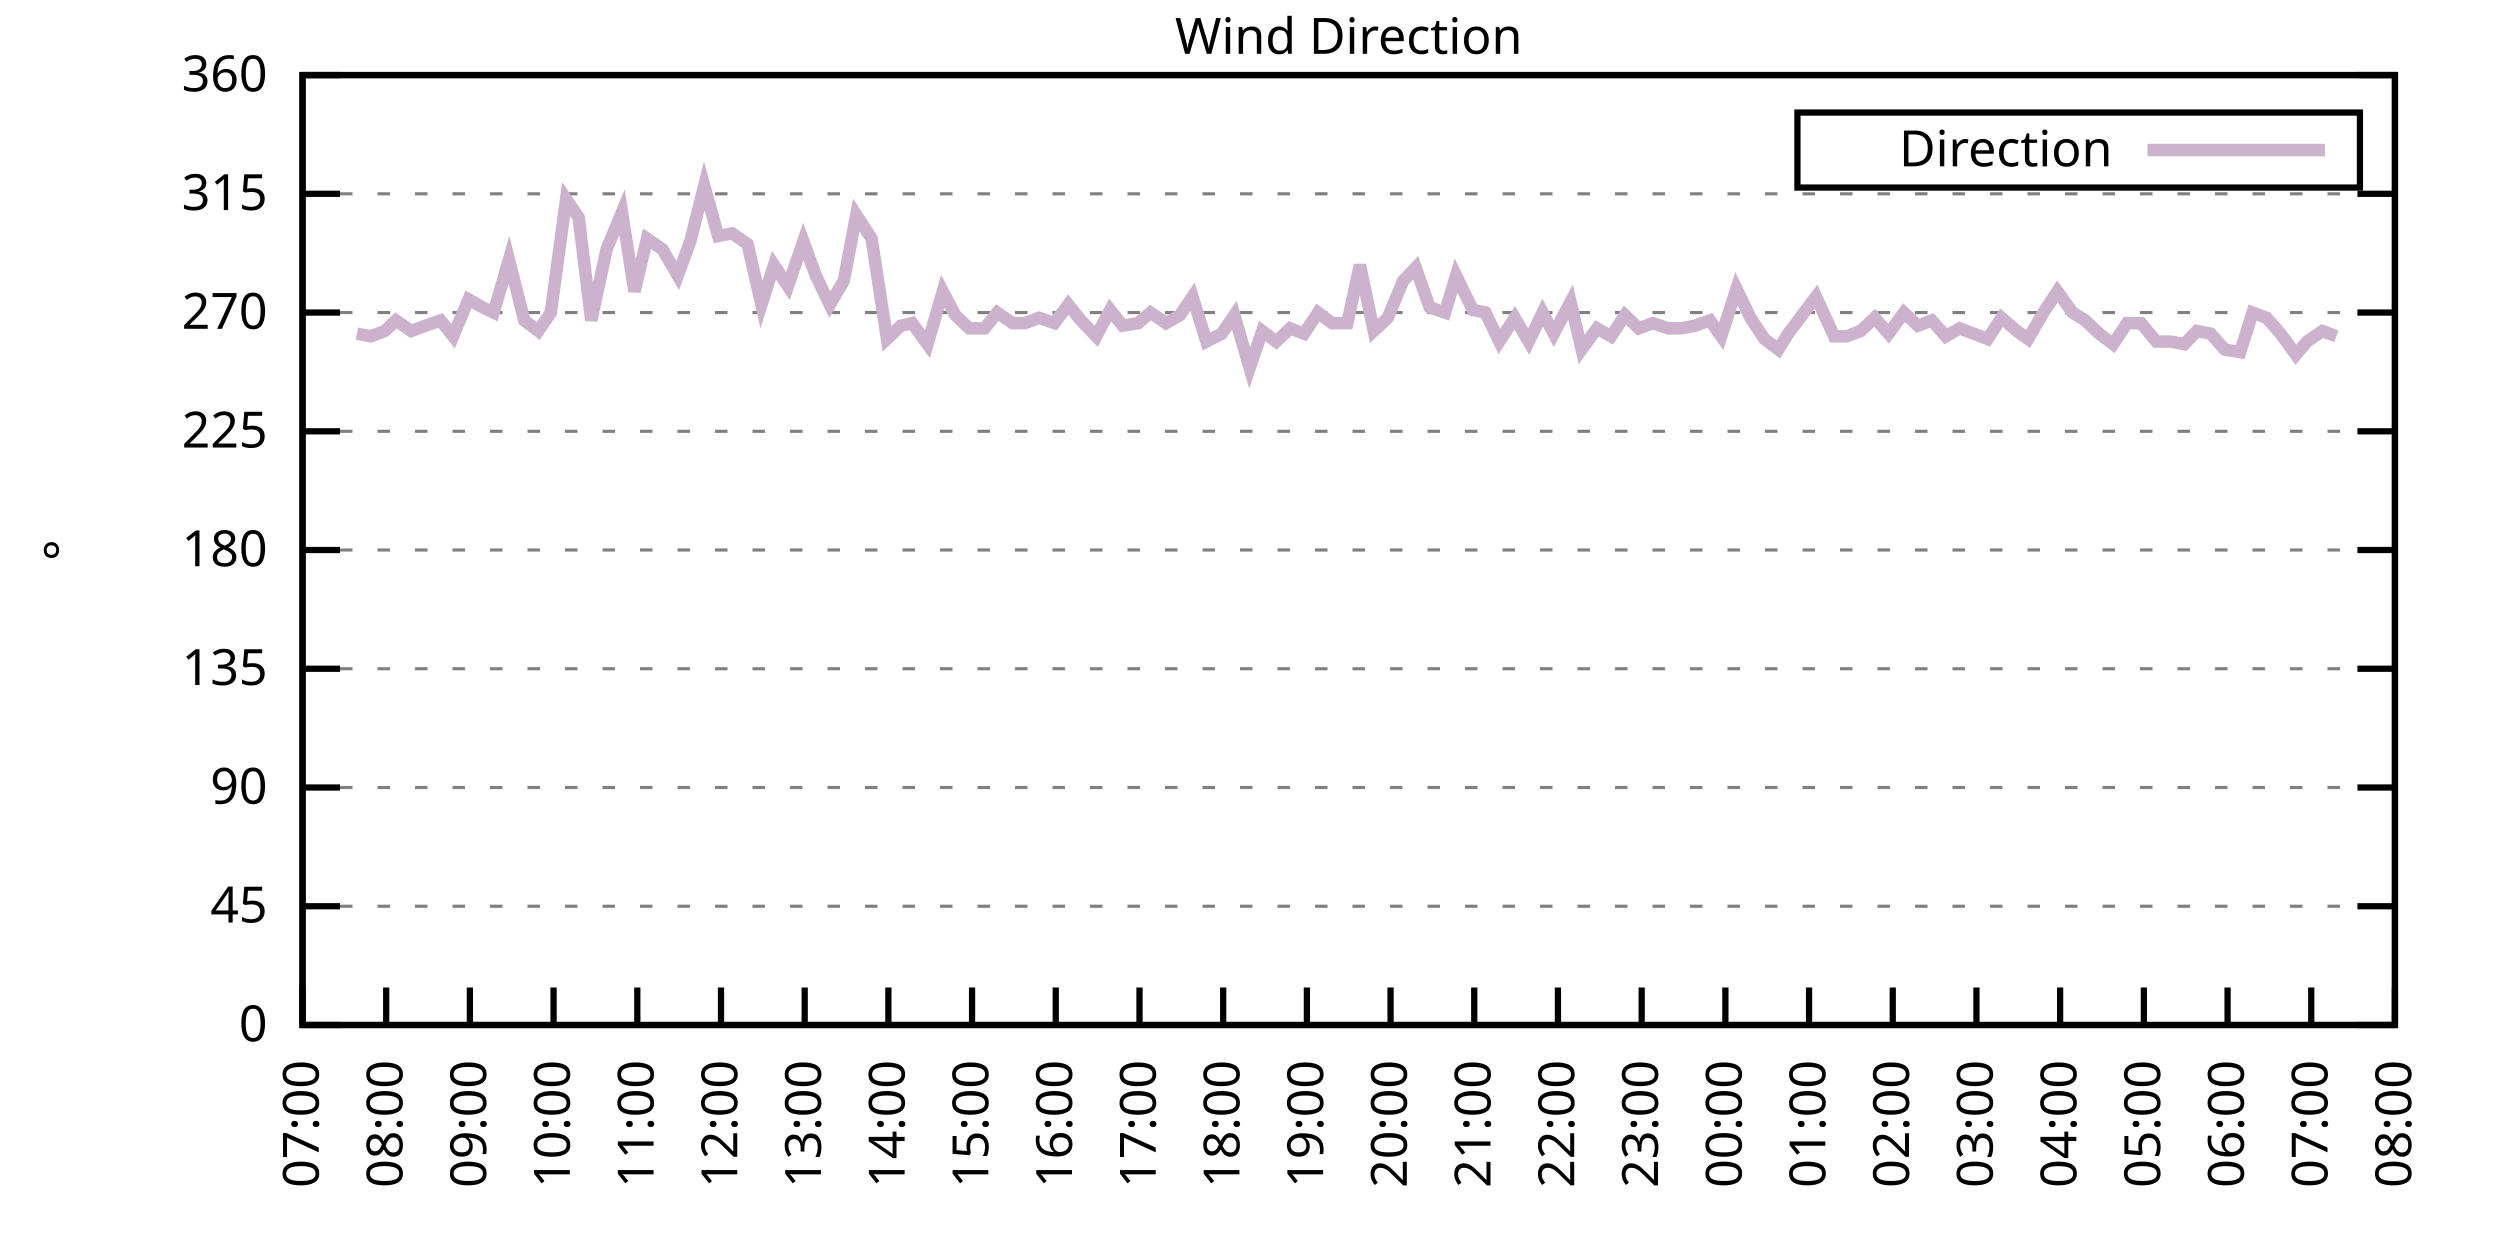
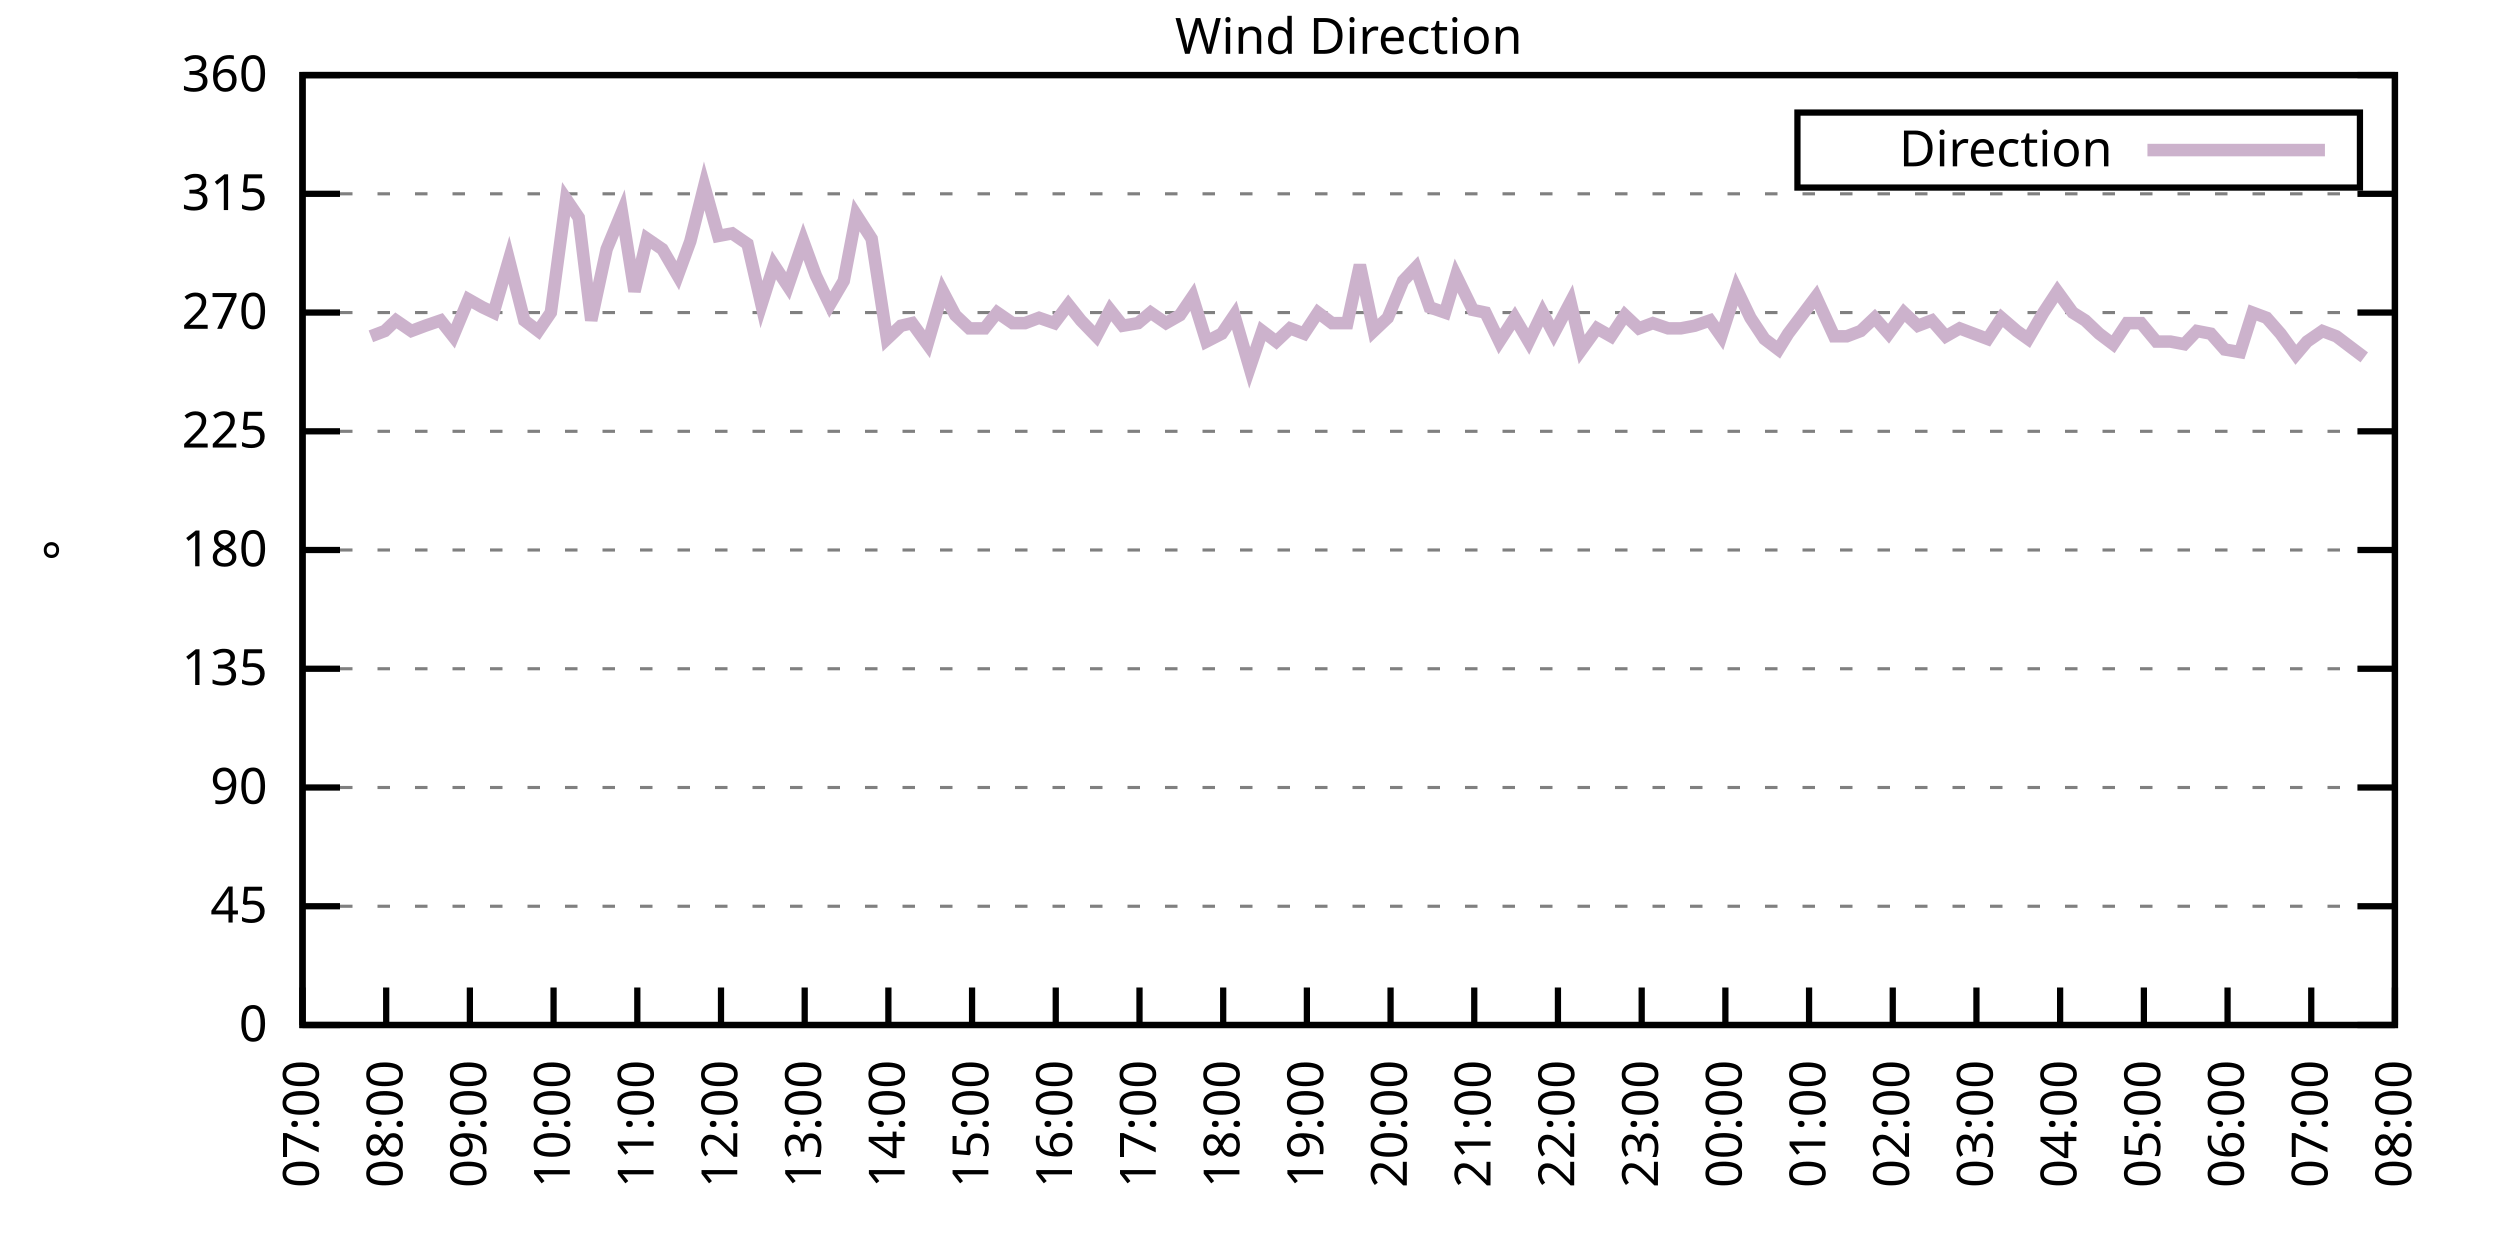
<svg xmlns="http://www.w3.org/2000/svg" xmlns:xlink="http://www.w3.org/1999/xlink" width="400" height="200" viewBox="0 0 400 200">
  <g id="gnuplot_canvas">
    <rect x="0" y="0" width="400" height="200" fill="none" />
    <defs>
      <circle id="gpDot" r="0.5" stroke-width="0.5" stroke="currentColor" />
      <path id="gpPt0" stroke-width="0.333" stroke="currentColor" d="M-1,0 h2 M0,-1 v2" />
      <path id="gpPt1" stroke-width="0.333" stroke="currentColor" d="M-1,-1 L1,1 M1,-1 L-1,1" />
      <path id="gpPt2" stroke-width="0.333" stroke="currentColor" d="M-1,0 L1,0 M0,-1 L0,1 M-1,-1 L1,1 M-1,1 L1,-1" />
      <rect id="gpPt3" stroke-width="0.333" stroke="currentColor" x="-1" y="-1" width="2" height="2" />
      <rect id="gpPt4" stroke-width="0.333" stroke="currentColor" fill="currentColor" x="-1" y="-1" width="2" height="2" />
      <circle id="gpPt5" stroke-width="0.333" stroke="currentColor" cx="0" cy="0" r="1" />
      <use xlink:href="#gpPt5" id="gpPt6" fill="currentColor" stroke="none" />
      <path id="gpPt7" stroke-width="0.333" stroke="currentColor" d="M0,-1.33 L-1.33,0.67 L1.33,0.67 z" />
      <use xlink:href="#gpPt7" id="gpPt8" fill="currentColor" stroke="none" />
      <use xlink:href="#gpPt7" id="gpPt9" stroke="currentColor" transform="rotate(180)" />
      <use xlink:href="#gpPt9" id="gpPt10" fill="currentColor" stroke="none" />
      <use xlink:href="#gpPt3" id="gpPt11" stroke="currentColor" transform="rotate(45)" />
      <use xlink:href="#gpPt11" id="gpPt12" fill="currentColor" stroke="none" />
      <path id="gpPt13" stroke-width="0.333" stroke="currentColor" d="M0,1.330 L1.265,0.411 L0.782,-1.067 L-0.782,-1.076 L-1.265,0.411 z" />
      <use xlink:href="#gpPt13" id="gpPt14" fill="currentColor" stroke="none" />
      <filter id="textbox" filterUnits="objectBoundingBox" x="0" y="0" height="1" width="1">
        <feFlood flood-color="white" flood-opacity="1" result="bgnd" />
        <feComposite in="SourceGraphic" in2="bgnd" operator="atop" />
      </filter>
      <filter id="greybox" filterUnits="objectBoundingBox" x="0" y="0" height="1" width="1">
        <feFlood flood-color="lightgrey" flood-opacity="1" result="grey" />
        <feComposite in="SourceGraphic" in2="grey" operator="atop" />
      </filter>
    </defs>
    <g fill="none" color="white" stroke="currentColor" stroke-width="1.00" stroke-linecap="butt" stroke-linejoin="miter">
</g>
    <g fill="none" color="black" stroke="currentColor" stroke-width="1.00" stroke-linecap="butt" stroke-linejoin="miter">
      <g stroke="none" shape-rendering="crispEdges">
        <polygon fill="rgb(255, 255, 255)" points="48.40,164.00 383.18,164.00 383.18,12.02 48.40,12.02 " />
      </g>
    </g>
    <g fill="none" color="black" stroke="currentColor" stroke-width="1.00" stroke-linecap="butt" stroke-linejoin="miter">
</g>
    <g fill="none" color="black" stroke="black" stroke-width="0.50" stroke-linecap="butt" stroke-linejoin="miter">
</g>
    <g fill="none" color="gray" stroke="currentColor" stroke-width="0.50" stroke-linecap="butt" stroke-linejoin="miter">
      <path stroke="gray" stroke-dasharray="2,4" class="gridline" d="M48.40,164.00 L383.19,164.00  " />
    </g>
    <g fill="none" color="gray" stroke="gray" stroke-width="1.00" stroke-linecap="butt" stroke-linejoin="miter">
</g>
    <g fill="none" color="black" stroke="currentColor" stroke-width="1.00" stroke-linecap="butt" stroke-linejoin="miter">
      <path stroke="black" d="M48.40,164.00 L54.40,164.00 M383.19,164.00 L377.19,164.00  " />
      <g transform="translate(42.80,166.60)" stroke="none" fill="black" font-family="Sans" font-size="8.00" text-anchor="end">
        <text>
          <tspan font-family="Sans"> 0</tspan>
        </text>
      </g>
    </g>
    <g fill="none" color="black" stroke="currentColor" stroke-width="1.00" stroke-linecap="butt" stroke-linejoin="miter">
</g>
    <g fill="none" color="black" stroke="black" stroke-width="0.50" stroke-linecap="butt" stroke-linejoin="miter">
</g>
    <g fill="none" color="gray" stroke="currentColor" stroke-width="0.50" stroke-linecap="butt" stroke-linejoin="miter">
      <path stroke="gray" stroke-dasharray="2,4" class="gridline" d="M48.40,145.00 L383.19,145.00  " />
    </g>
    <g fill="none" color="gray" stroke="gray" stroke-width="1.00" stroke-linecap="butt" stroke-linejoin="miter">
</g>
    <g fill="none" color="black" stroke="currentColor" stroke-width="1.00" stroke-linecap="butt" stroke-linejoin="miter">
      <path stroke="black" d="M48.40,145.00 L54.40,145.00 M383.19,145.00 L377.19,145.00  " />
      <g transform="translate(42.80,147.60)" stroke="none" fill="black" font-family="Sans" font-size="8.00" text-anchor="end">
        <text>
          <tspan font-family="Sans"> 45</tspan>
        </text>
      </g>
    </g>
    <g fill="none" color="black" stroke="currentColor" stroke-width="1.00" stroke-linecap="butt" stroke-linejoin="miter">
</g>
    <g fill="none" color="black" stroke="black" stroke-width="0.50" stroke-linecap="butt" stroke-linejoin="miter">
</g>
    <g fill="none" color="gray" stroke="currentColor" stroke-width="0.50" stroke-linecap="butt" stroke-linejoin="miter">
      <path stroke="gray" stroke-dasharray="2,4" class="gridline" d="M48.40,126.00 L383.19,126.00  " />
    </g>
    <g fill="none" color="gray" stroke="gray" stroke-width="1.00" stroke-linecap="butt" stroke-linejoin="miter">
</g>
    <g fill="none" color="black" stroke="currentColor" stroke-width="1.00" stroke-linecap="butt" stroke-linejoin="miter">
      <path stroke="black" d="M48.40,126.00 L54.40,126.00 M383.19,126.00 L377.19,126.00  " />
      <g transform="translate(42.80,128.60)" stroke="none" fill="black" font-family="Sans" font-size="8.00" text-anchor="end">
        <text>
          <tspan font-family="Sans"> 90</tspan>
        </text>
      </g>
    </g>
    <g fill="none" color="black" stroke="currentColor" stroke-width="1.00" stroke-linecap="butt" stroke-linejoin="miter">
</g>
    <g fill="none" color="black" stroke="black" stroke-width="0.50" stroke-linecap="butt" stroke-linejoin="miter">
</g>
    <g fill="none" color="gray" stroke="currentColor" stroke-width="0.50" stroke-linecap="butt" stroke-linejoin="miter">
      <path stroke="gray" stroke-dasharray="2,4" class="gridline" d="M48.40,107.00 L383.19,107.00  " />
    </g>
    <g fill="none" color="gray" stroke="gray" stroke-width="1.00" stroke-linecap="butt" stroke-linejoin="miter">
</g>
    <g fill="none" color="black" stroke="currentColor" stroke-width="1.00" stroke-linecap="butt" stroke-linejoin="miter">
      <path stroke="black" d="M48.40,107.00 L54.40,107.00 M383.19,107.00 L377.19,107.00  " />
      <g transform="translate(42.80,109.60)" stroke="none" fill="black" font-family="Sans" font-size="8.00" text-anchor="end">
        <text>
          <tspan font-family="Sans"> 135</tspan>
        </text>
      </g>
    </g>
    <g fill="none" color="black" stroke="currentColor" stroke-width="1.00" stroke-linecap="butt" stroke-linejoin="miter">
</g>
    <g fill="none" color="black" stroke="black" stroke-width="0.50" stroke-linecap="butt" stroke-linejoin="miter">
</g>
    <g fill="none" color="gray" stroke="currentColor" stroke-width="0.50" stroke-linecap="butt" stroke-linejoin="miter">
      <path stroke="gray" stroke-dasharray="2,4" class="gridline" d="M48.40,88.00 L383.19,88.00  " />
    </g>
    <g fill="none" color="gray" stroke="gray" stroke-width="1.00" stroke-linecap="butt" stroke-linejoin="miter">
</g>
    <g fill="none" color="black" stroke="currentColor" stroke-width="1.00" stroke-linecap="butt" stroke-linejoin="miter">
      <path stroke="black" d="M48.40,88.00 L54.40,88.00 M383.19,88.00 L377.19,88.00  " />
      <g transform="translate(42.80,90.60)" stroke="none" fill="black" font-family="Sans" font-size="8.00" text-anchor="end">
        <text>
          <tspan font-family="Sans"> 180</tspan>
        </text>
      </g>
    </g>
    <g fill="none" color="black" stroke="currentColor" stroke-width="1.00" stroke-linecap="butt" stroke-linejoin="miter">
</g>
    <g fill="none" color="black" stroke="black" stroke-width="0.50" stroke-linecap="butt" stroke-linejoin="miter">
</g>
    <g fill="none" color="gray" stroke="currentColor" stroke-width="0.50" stroke-linecap="butt" stroke-linejoin="miter">
      <path stroke="gray" stroke-dasharray="2,4" class="gridline" d="M48.40,69.01 L383.19,69.01  " />
    </g>
    <g fill="none" color="gray" stroke="gray" stroke-width="1.00" stroke-linecap="butt" stroke-linejoin="miter">
</g>
    <g fill="none" color="black" stroke="currentColor" stroke-width="1.00" stroke-linecap="butt" stroke-linejoin="miter">
      <path stroke="black" d="M48.40,69.01 L54.40,69.01 M383.19,69.01 L377.19,69.01  " />
      <g transform="translate(42.80,71.61)" stroke="none" fill="black" font-family="Sans" font-size="8.00" text-anchor="end">
        <text>
          <tspan font-family="Sans"> 225</tspan>
        </text>
      </g>
    </g>
    <g fill="none" color="black" stroke="currentColor" stroke-width="1.00" stroke-linecap="butt" stroke-linejoin="miter">
</g>
    <g fill="none" color="black" stroke="black" stroke-width="0.50" stroke-linecap="butt" stroke-linejoin="miter">
</g>
    <g fill="none" color="gray" stroke="currentColor" stroke-width="0.50" stroke-linecap="butt" stroke-linejoin="miter">
      <path stroke="gray" stroke-dasharray="2,4" class="gridline" d="M48.40,50.01 L383.19,50.01  " />
    </g>
    <g fill="none" color="gray" stroke="gray" stroke-width="1.00" stroke-linecap="butt" stroke-linejoin="miter">
</g>
    <g fill="none" color="black" stroke="currentColor" stroke-width="1.00" stroke-linecap="butt" stroke-linejoin="miter">
      <path stroke="black" d="M48.40,50.01 L54.40,50.01 M383.19,50.01 L377.19,50.01  " />
      <g transform="translate(42.80,52.61)" stroke="none" fill="black" font-family="Sans" font-size="8.00" text-anchor="end">
        <text>
          <tspan font-family="Sans"> 270</tspan>
        </text>
      </g>
    </g>
    <g fill="none" color="black" stroke="currentColor" stroke-width="1.00" stroke-linecap="butt" stroke-linejoin="miter">
</g>
    <g fill="none" color="black" stroke="black" stroke-width="0.50" stroke-linecap="butt" stroke-linejoin="miter">
</g>
    <g fill="none" color="gray" stroke="currentColor" stroke-width="0.50" stroke-linecap="butt" stroke-linejoin="miter">
      <path stroke="gray" stroke-dasharray="2,4" class="gridline" d="M48.40,31.01 L383.19,31.01  " />
    </g>
    <g fill="none" color="gray" stroke="gray" stroke-width="1.00" stroke-linecap="butt" stroke-linejoin="miter">
</g>
    <g fill="none" color="black" stroke="currentColor" stroke-width="1.00" stroke-linecap="butt" stroke-linejoin="miter">
      <path stroke="black" d="M48.40,31.01 L54.40,31.01 M383.19,31.01 L377.19,31.01  " />
      <g transform="translate(42.80,33.61)" stroke="none" fill="black" font-family="Sans" font-size="8.00" text-anchor="end">
        <text>
          <tspan font-family="Sans"> 315</tspan>
        </text>
      </g>
    </g>
    <g fill="none" color="black" stroke="currentColor" stroke-width="1.00" stroke-linecap="butt" stroke-linejoin="miter">
</g>
    <g fill="none" color="black" stroke="black" stroke-width="0.50" stroke-linecap="butt" stroke-linejoin="miter">
</g>
    <g fill="none" color="gray" stroke="currentColor" stroke-width="0.50" stroke-linecap="butt" stroke-linejoin="miter">
      <path stroke="gray" stroke-dasharray="2,4" class="gridline" d="M48.40,12.01 L383.19,12.01  " />
    </g>
    <g fill="none" color="gray" stroke="gray" stroke-width="1.00" stroke-linecap="butt" stroke-linejoin="miter">
</g>
    <g fill="none" color="black" stroke="currentColor" stroke-width="1.00" stroke-linecap="butt" stroke-linejoin="miter">
      <path stroke="black" d="M48.40,12.01 L54.40,12.01 M383.19,12.01 L377.19,12.01  " />
      <g transform="translate(42.80,14.61)" stroke="none" fill="black" font-family="Sans" font-size="8.00" text-anchor="end">
        <text>
          <tspan font-family="Sans"> 360</tspan>
        </text>
      </g>
    </g>
    <g fill="none" color="black" stroke="currentColor" stroke-width="1.00" stroke-linecap="butt" stroke-linejoin="miter">
      <path stroke="black" d="M48.40,164.00 L48.40,158.00  " />
      <g transform="translate(51.00,169.60) rotate(270.00)" stroke="none" fill="black" font-family="Sans" font-size="8.00" text-anchor="end">
        <text>
          <tspan font-family="Sans">07:00</tspan>
        </text>
      </g>
    </g>
    <g fill="none" color="black" stroke="currentColor" stroke-width="1.00" stroke-linecap="butt" stroke-linejoin="miter">
      <path stroke="black" d="M61.79,164.00 L61.79,158.00  " />
      <g transform="translate(64.39,169.60) rotate(270.00)" stroke="none" fill="black" font-family="Sans" font-size="8.00" text-anchor="end">
        <text>
          <tspan font-family="Sans">08:00</tspan>
        </text>
      </g>
    </g>
    <g fill="none" color="black" stroke="currentColor" stroke-width="1.00" stroke-linecap="butt" stroke-linejoin="miter">
      <path stroke="black" d="M75.18,164.00 L75.18,158.00  " />
      <g transform="translate(77.78,169.60) rotate(270.00)" stroke="none" fill="black" font-family="Sans" font-size="8.00" text-anchor="end">
        <text>
          <tspan font-family="Sans">09:00</tspan>
        </text>
      </g>
    </g>
    <g fill="none" color="black" stroke="currentColor" stroke-width="1.00" stroke-linecap="butt" stroke-linejoin="miter">
      <path stroke="black" d="M88.57,164.00 L88.57,158.00  " />
      <g transform="translate(91.17,169.60) rotate(270.00)" stroke="none" fill="black" font-family="Sans" font-size="8.00" text-anchor="end">
        <text>
          <tspan font-family="Sans">10:00</tspan>
        </text>
      </g>
    </g>
    <g fill="none" color="black" stroke="currentColor" stroke-width="1.00" stroke-linecap="butt" stroke-linejoin="miter">
      <path stroke="black" d="M101.97,164.00 L101.97,158.00  " />
      <g transform="translate(104.57,169.60) rotate(270.00)" stroke="none" fill="black" font-family="Sans" font-size="8.00" text-anchor="end">
        <text>
          <tspan font-family="Sans">11:00</tspan>
        </text>
      </g>
    </g>
    <g fill="none" color="black" stroke="currentColor" stroke-width="1.00" stroke-linecap="butt" stroke-linejoin="miter">
      <path stroke="black" d="M115.36,164.00 L115.36,158.00  " />
      <g transform="translate(117.96,169.60) rotate(270.00)" stroke="none" fill="black" font-family="Sans" font-size="8.00" text-anchor="end">
        <text>
          <tspan font-family="Sans">12:00</tspan>
        </text>
      </g>
    </g>
    <g fill="none" color="black" stroke="currentColor" stroke-width="1.00" stroke-linecap="butt" stroke-linejoin="miter">
      <path stroke="black" d="M128.75,164.00 L128.75,158.00  " />
      <g transform="translate(131.35,169.60) rotate(270.00)" stroke="none" fill="black" font-family="Sans" font-size="8.00" text-anchor="end">
        <text>
          <tspan font-family="Sans">13:00</tspan>
        </text>
      </g>
    </g>
    <g fill="none" color="black" stroke="currentColor" stroke-width="1.00" stroke-linecap="butt" stroke-linejoin="miter">
      <path stroke="black" d="M142.14,164.00 L142.14,158.00  " />
      <g transform="translate(144.74,169.60) rotate(270.00)" stroke="none" fill="black" font-family="Sans" font-size="8.00" text-anchor="end">
        <text>
          <tspan font-family="Sans">14:00</tspan>
        </text>
      </g>
    </g>
    <g fill="none" color="black" stroke="currentColor" stroke-width="1.00" stroke-linecap="butt" stroke-linejoin="miter">
      <path stroke="black" d="M155.53,164.00 L155.53,158.00  " />
      <g transform="translate(158.13,169.60) rotate(270.00)" stroke="none" fill="black" font-family="Sans" font-size="8.00" text-anchor="end">
        <text>
          <tspan font-family="Sans">15:00</tspan>
        </text>
      </g>
    </g>
    <g fill="none" color="black" stroke="currentColor" stroke-width="1.00" stroke-linecap="butt" stroke-linejoin="miter">
      <path stroke="black" d="M168.92,164.00 L168.92,158.00  " />
      <g transform="translate(171.52,169.60) rotate(270.00)" stroke="none" fill="black" font-family="Sans" font-size="8.00" text-anchor="end">
        <text>
          <tspan font-family="Sans">16:00</tspan>
        </text>
      </g>
    </g>
    <g fill="none" color="black" stroke="currentColor" stroke-width="1.00" stroke-linecap="butt" stroke-linejoin="miter">
      <path stroke="black" d="M182.32,164.00 L182.32,158.00  " />
      <g transform="translate(184.92,169.60) rotate(270.00)" stroke="none" fill="black" font-family="Sans" font-size="8.00" text-anchor="end">
        <text>
          <tspan font-family="Sans">17:00</tspan>
        </text>
      </g>
    </g>
    <g fill="none" color="black" stroke="currentColor" stroke-width="1.00" stroke-linecap="butt" stroke-linejoin="miter">
      <path stroke="black" d="M195.71,164.00 L195.71,158.00  " />
      <g transform="translate(198.31,169.60) rotate(270.00)" stroke="none" fill="black" font-family="Sans" font-size="8.00" text-anchor="end">
        <text>
          <tspan font-family="Sans">18:00</tspan>
        </text>
      </g>
    </g>
    <g fill="none" color="black" stroke="currentColor" stroke-width="1.00" stroke-linecap="butt" stroke-linejoin="miter">
      <path stroke="black" d="M209.10,164.00 L209.10,158.00  " />
      <g transform="translate(211.70,169.60) rotate(270.00)" stroke="none" fill="black" font-family="Sans" font-size="8.00" text-anchor="end">
        <text>
          <tspan font-family="Sans">19:00</tspan>
        </text>
      </g>
    </g>
    <g fill="none" color="black" stroke="currentColor" stroke-width="1.00" stroke-linecap="butt" stroke-linejoin="miter">
      <path stroke="black" d="M222.49,164.00 L222.49,158.00  " />
      <g transform="translate(225.09,169.60) rotate(270.00)" stroke="none" fill="black" font-family="Sans" font-size="8.00" text-anchor="end">
        <text>
          <tspan font-family="Sans">20:00</tspan>
        </text>
      </g>
    </g>
    <g fill="none" color="black" stroke="currentColor" stroke-width="1.00" stroke-linecap="butt" stroke-linejoin="miter">
      <path stroke="black" d="M235.88,164.00 L235.88,158.00  " />
      <g transform="translate(238.48,169.60) rotate(270.00)" stroke="none" fill="black" font-family="Sans" font-size="8.00" text-anchor="end">
        <text>
          <tspan font-family="Sans">21:00</tspan>
        </text>
      </g>
    </g>
    <g fill="none" color="black" stroke="currentColor" stroke-width="1.00" stroke-linecap="butt" stroke-linejoin="miter">
      <path stroke="black" d="M249.27,164.00 L249.27,158.00  " />
      <g transform="translate(251.87,169.60) rotate(270.00)" stroke="none" fill="black" font-family="Sans" font-size="8.00" text-anchor="end">
        <text>
          <tspan font-family="Sans">22:00</tspan>
        </text>
      </g>
    </g>
    <g fill="none" color="black" stroke="currentColor" stroke-width="1.00" stroke-linecap="butt" stroke-linejoin="miter">
      <path stroke="black" d="M262.67,164.00 L262.67,158.00  " />
      <g transform="translate(265.27,169.60) rotate(270.00)" stroke="none" fill="black" font-family="Sans" font-size="8.00" text-anchor="end">
        <text>
          <tspan font-family="Sans">23:00</tspan>
        </text>
      </g>
    </g>
    <g fill="none" color="black" stroke="currentColor" stroke-width="1.00" stroke-linecap="butt" stroke-linejoin="miter">
      <path stroke="black" d="M276.06,164.00 L276.06,158.00  " />
      <g transform="translate(278.66,169.60) rotate(270.00)" stroke="none" fill="black" font-family="Sans" font-size="8.00" text-anchor="end">
        <text>
          <tspan font-family="Sans">00:00</tspan>
        </text>
      </g>
    </g>
    <g fill="none" color="black" stroke="currentColor" stroke-width="1.00" stroke-linecap="butt" stroke-linejoin="miter">
      <path stroke="black" d="M289.45,164.00 L289.45,158.00  " />
      <g transform="translate(292.05,169.60) rotate(270.00)" stroke="none" fill="black" font-family="Sans" font-size="8.00" text-anchor="end">
        <text>
          <tspan font-family="Sans">01:00</tspan>
        </text>
      </g>
    </g>
    <g fill="none" color="black" stroke="currentColor" stroke-width="1.00" stroke-linecap="butt" stroke-linejoin="miter">
      <path stroke="black" d="M302.84,164.00 L302.84,158.00  " />
      <g transform="translate(305.44,169.60) rotate(270.00)" stroke="none" fill="black" font-family="Sans" font-size="8.00" text-anchor="end">
        <text>
          <tspan font-family="Sans">02:00</tspan>
        </text>
      </g>
    </g>
    <g fill="none" color="black" stroke="currentColor" stroke-width="1.00" stroke-linecap="butt" stroke-linejoin="miter">
      <path stroke="black" d="M316.23,164.00 L316.23,158.00  " />
      <g transform="translate(318.83,169.60) rotate(270.00)" stroke="none" fill="black" font-family="Sans" font-size="8.00" text-anchor="end">
        <text>
          <tspan font-family="Sans">03:00</tspan>
        </text>
      </g>
    </g>
    <g fill="none" color="black" stroke="currentColor" stroke-width="1.00" stroke-linecap="butt" stroke-linejoin="miter">
      <path stroke="black" d="M329.62,164.00 L329.62,158.00  " />
      <g transform="translate(332.22,169.60) rotate(270.00)" stroke="none" fill="black" font-family="Sans" font-size="8.00" text-anchor="end">
        <text>
          <tspan font-family="Sans">04:00</tspan>
        </text>
      </g>
    </g>
    <g fill="none" color="black" stroke="currentColor" stroke-width="1.00" stroke-linecap="butt" stroke-linejoin="miter">
      <path stroke="black" d="M343.02,164.00 L343.02,158.00  " />
      <g transform="translate(345.62,169.60) rotate(270.00)" stroke="none" fill="black" font-family="Sans" font-size="8.00" text-anchor="end">
        <text>
          <tspan font-family="Sans">05:00</tspan>
        </text>
      </g>
    </g>
    <g fill="none" color="black" stroke="currentColor" stroke-width="1.00" stroke-linecap="butt" stroke-linejoin="miter">
      <path stroke="black" d="M356.41,164.00 L356.41,158.00  " />
      <g transform="translate(359.01,169.60) rotate(270.00)" stroke="none" fill="black" font-family="Sans" font-size="8.00" text-anchor="end">
        <text>
          <tspan font-family="Sans">06:00</tspan>
        </text>
      </g>
    </g>
    <g fill="none" color="black" stroke="currentColor" stroke-width="1.00" stroke-linecap="butt" stroke-linejoin="miter">
      <path stroke="black" d="M369.80,164.00 L369.80,158.00  " />
      <g transform="translate(372.40,169.60) rotate(270.00)" stroke="none" fill="black" font-family="Sans" font-size="8.00" text-anchor="end">
        <text>
          <tspan font-family="Sans">07:00</tspan>
        </text>
      </g>
    </g>
    <g fill="none" color="black" stroke="currentColor" stroke-width="1.00" stroke-linecap="butt" stroke-linejoin="miter">
      <path stroke="black" d="M383.19,164.00 L383.19,158.00  " />
      <g transform="translate(385.79,169.60) rotate(270.00)" stroke="none" fill="black" font-family="Sans" font-size="8.00" text-anchor="end">
        <text>
          <tspan font-family="Sans">08:00</tspan>
        </text>
      </g>
    </g>
    <g fill="none" color="black" stroke="currentColor" stroke-width="1.00" stroke-linecap="butt" stroke-linejoin="miter">
</g>
    <g fill="none" color="black" stroke="currentColor" stroke-width="1.00" stroke-linecap="butt" stroke-linejoin="miter">
      <path stroke="black" d="M48.40,12.01 L48.40,164.00 L383.19,164.00 L383.19,12.01 L48.40,12.01 Z  " />
    </g>
    <g fill="none" color="black" stroke="currentColor" stroke-width="1.00" stroke-linecap="butt" stroke-linejoin="miter">
</g>
    <g fill="none" color="black" stroke="currentColor" stroke-width="1.00" stroke-linecap="butt" stroke-linejoin="miter">
      <path stroke="black" d="M287.59,30.01 L287.59,18.01 L377.59,18.01 L377.59,30.01 L287.59,30.01 Z  " />
    </g>
    <g id="Wind_direction_plot_1">
      <g fill="none" color="white" stroke="black" stroke-width="2.00" stroke-linecap="butt" stroke-linejoin="miter">
</g>
      <g fill="none" color="black" stroke="currentColor" stroke-width="2.00" stroke-linecap="butt" stroke-linejoin="miter">
        <g transform="translate(337.99,26.61)" stroke="none" fill="black" font-family="Sans" font-size="8.00" text-anchor="end">
          <text>
            <tspan font-family="Sans">Direction</tspan>
          </text>
        </g>
      </g>
      <g fill="none" color="black" stroke="currentColor" stroke-width="2.00" stroke-linecap="butt" stroke-linejoin="miter">
-         <path stroke="rgb(204, 178, 204)" d="M343.59,24.01 L371.99,24.01 M57.10,53.39 L59.34,53.81 L61.57,52.96 L63.35,51.27 L65.81,52.96 L68.04,52.12   L70.50,51.27 L72.50,53.81 L74.96,47.90 L77.19,49.16 L78.98,50.01 L81.43,41.56 L83.89,51.27 L86.12,52.96   L88.13,50.01 L90.58,31.85 L92.59,34.81 L94.60,51.27 L97.06,39.87 L99.51,33.96 L101.52,46.63 L103.53,38.19   L105.98,39.87 L108.44,44.10 L110.45,38.61 L112.68,29.74 L114.91,37.76 L117.14,37.34 L119.60,39.03 L121.83,48.74   L123.84,42.41 L126.07,45.79 L128.53,38.61 L130.54,44.10 L132.77,48.74 L135.00,44.94 L137.01,34.39 L139.46,38.19   L141.92,54.23 L144.15,52.12 L145.94,51.70 L148.39,55.07 L150.85,46.63 L152.85,50.43 L155.09,52.54 L157.54,52.54   L159.55,50.01 L162.01,51.70 L164.01,51.70 L166.25,50.85 L168.70,51.70 L170.93,48.74 L172.94,51.27 L175.40,53.81   L177.63,49.59 L179.64,52.12 L182.09,51.70 L184.10,50.01 L186.56,51.70 L188.79,50.43 L190.80,47.47 L193.03,54.65   L195.48,53.39 L197.49,50.43 L199.95,58.87 L201.96,52.96 L204.19,54.65 L206.42,52.54 L208.65,53.39 L210.88,50.01   L213.12,51.70 L215.57,51.70 L217.58,42.41 L219.81,52.96 L222.04,50.85 L224.50,44.94 L226.51,42.83 L228.74,49.16   L231.20,50.01 L232.98,44.10 L235.66,49.59 L237.67,50.01 L239.90,54.65 L242.36,50.85 L244.59,54.65 L246.82,50.01   L248.60,53.39 L251.28,48.32 L253.07,55.92 L255.52,52.54 L257.76,53.81 L259.99,50.43 L262.22,52.54 L264.45,51.70   L266.91,52.54 L268.92,52.54 L271.15,52.12 L273.60,51.27 L275.39,53.81 L277.84,46.21 L280.07,50.85 L282.31,54.23   L284.54,55.92 L286.10,53.39 L290.56,47.47 L293.47,53.81 L295.48,53.81 L297.71,52.96 L299.94,50.85 L302.17,53.39   L304.63,50.01 L306.86,52.12 L309.09,51.27 L311.32,53.81 L313.55,52.54 L315.79,53.39 L318.02,54.23 L320.25,50.85   L322.70,52.96 L324.49,54.23 L326.95,50.01 L329.18,46.63 L331.63,50.01 L333.64,51.27 L335.87,53.39 L338.10,55.07   L340.34,51.70 L342.57,51.70 L345.02,54.65 L347.26,54.65 L349.49,55.07 L351.50,52.96 L353.73,53.39 L355.96,55.92   L358.42,56.34 L360.42,50.01 L362.66,50.85 L364.89,53.39 L367.34,56.76 L369.13,54.65 L371.58,52.96 L373.82,53.81    " />
+         <path stroke="rgb(204, 178, 204)" d="M343.59,24.01 L371.99,24.01 M59.34,53.81 L61.57,52.96 L63.35,51.27 L65.81,52.96 L68.04,52.12 L70.50,51.27   L72.50,53.81 L74.96,47.90 L77.19,49.16 L78.98,50.01 L81.43,41.56 L83.89,51.27 L86.12,52.96 L88.13,50.01   L90.58,31.85 L92.59,34.81 L94.60,51.27 L97.06,39.87 L99.51,33.96 L101.52,46.63 L103.53,38.19 L105.98,39.87   L108.44,44.10 L110.45,38.61 L112.68,29.74 L114.91,37.76 L117.14,37.34 L119.60,39.03 L121.83,48.74 L123.84,42.41   L126.07,45.79 L128.53,38.61 L130.54,44.10 L132.77,48.74 L135.00,44.94 L137.01,34.39 L139.46,38.19 L141.92,54.23   L144.15,52.12 L145.94,51.70 L148.39,55.07 L150.85,46.63 L152.85,50.43 L155.09,52.54 L157.54,52.54 L159.55,50.01   L162.01,51.70 L164.01,51.70 L166.25,50.85 L168.70,51.70 L170.93,48.74 L172.94,51.27 L175.40,53.81 L177.63,49.59   L179.64,52.12 L182.09,51.70 L184.10,50.01 L186.56,51.70 L188.79,50.43 L190.80,47.47 L193.03,54.65 L195.48,53.39   L197.49,50.43 L199.95,58.87 L201.96,52.96 L204.19,54.65 L206.42,52.54 L208.65,53.39 L210.88,50.01 L213.12,51.70   L215.57,51.70 L217.58,42.41 L219.81,52.96 L222.04,50.85 L224.50,44.94 L226.51,42.83 L228.74,49.16 L231.20,50.01   L232.98,44.10 L235.66,49.59 L237.67,50.01 L239.90,54.65 L242.36,50.85 L244.59,54.65 L246.82,50.01 L248.60,53.39   L251.28,48.32 L253.07,55.92 L255.52,52.54 L257.76,53.81 L259.99,50.43 L262.22,52.54 L264.45,51.70 L266.91,52.54   L268.92,52.54 L271.15,52.12 L273.60,51.27 L275.39,53.81 L277.84,46.21 L280.07,50.85 L282.31,54.23 L284.54,55.92   L286.10,53.39 L290.56,47.47 L293.47,53.81 L295.48,53.81 L297.71,52.96 L299.94,50.85 L302.17,53.39 L304.63,50.01   L306.86,52.12 L309.09,51.27 L311.32,53.81 L313.55,52.54 L315.79,53.39 L318.02,54.23 L320.25,50.85 L322.70,52.96   L324.49,54.23 L326.95,50.01 L329.18,46.63 L331.63,50.01 L333.64,51.27 L335.87,53.39 L338.10,55.07 L340.34,51.70   L342.57,51.70 L345.02,54.65 L347.26,54.65 L349.49,55.07 L351.50,52.96 L353.73,53.39 L355.96,55.92 L358.42,56.34   L360.42,50.01 L362.66,50.85 L364.89,53.39 L367.34,56.76 L369.13,54.65 L371.58,52.96 L373.82,53.81 L376.05,55.50   L378.28,57.18  " />
      </g>
    </g>
    <g fill="none" color="black" stroke="currentColor" stroke-width="2.00" stroke-linecap="butt" stroke-linejoin="miter">
</g>
    <g fill="none" color="black" stroke="black" stroke-width="1.00" stroke-linecap="butt" stroke-linejoin="miter">
</g>
    <g fill="none" color="black" stroke="currentColor" stroke-width="1.00" stroke-linecap="butt" stroke-linejoin="miter">
      <path stroke="black" d="M48.40,12.01 L48.40,164.00 L383.19,164.00 L383.19,12.01 L48.40,12.01 Z  " />
      <g transform="translate(12.80,88.01) rotate(270.00)" stroke="none" fill="black" font-family="Sans" font-size="8.00" text-anchor="middle">
        <text>
          <tspan font-family="Sans">°</tspan>
        </text>
      </g>
    </g>
    <g fill="none" color="black" stroke="currentColor" stroke-width="1.00" stroke-linecap="butt" stroke-linejoin="miter">
</g>
    <g fill="none" color="black" stroke="currentColor" stroke-width="1.00" stroke-linecap="butt" stroke-linejoin="miter">
      <g transform="translate(215.79,8.61)" stroke="none" fill="black" font-family="Sans" font-size="8.00" text-anchor="middle">
        <text>
          <tspan font-family="Sans">Wind Direction</tspan>
        </text>
      </g>
    </g>
    <g fill="none" color="black" stroke="currentColor" stroke-width="1.00" stroke-linecap="butt" stroke-linejoin="miter">
</g>
  </g>
</svg>
